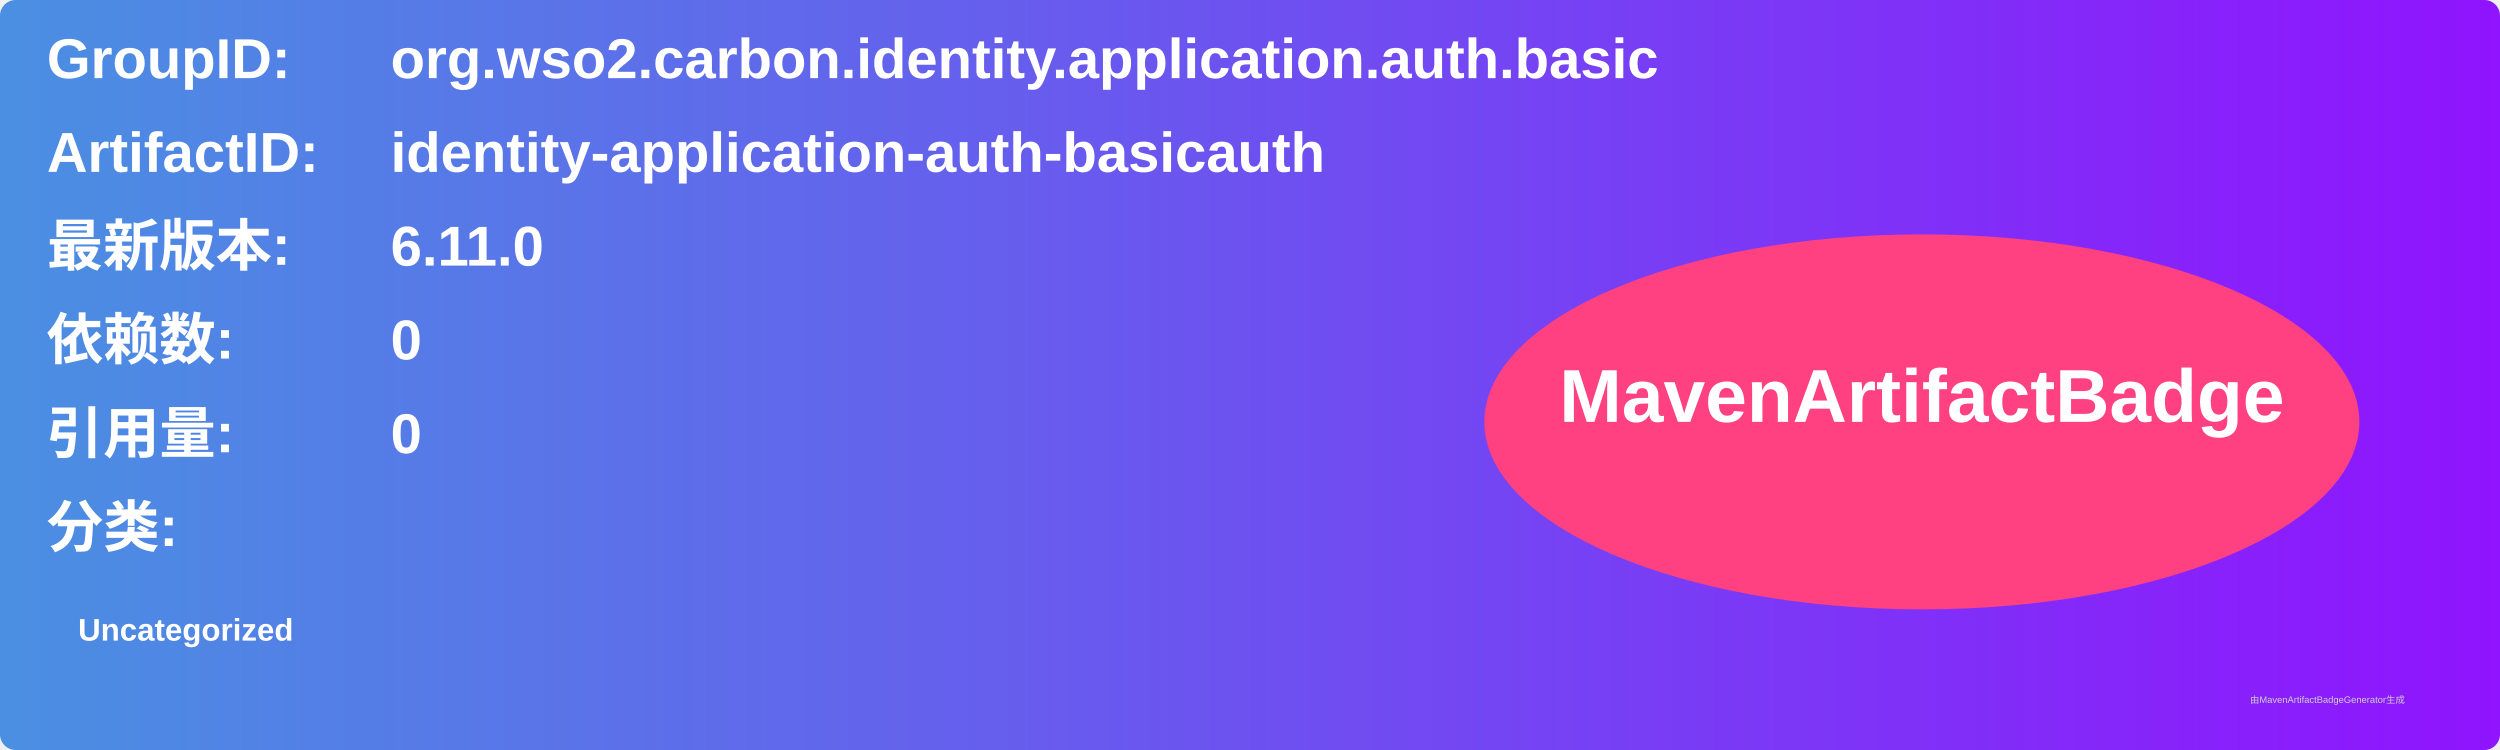
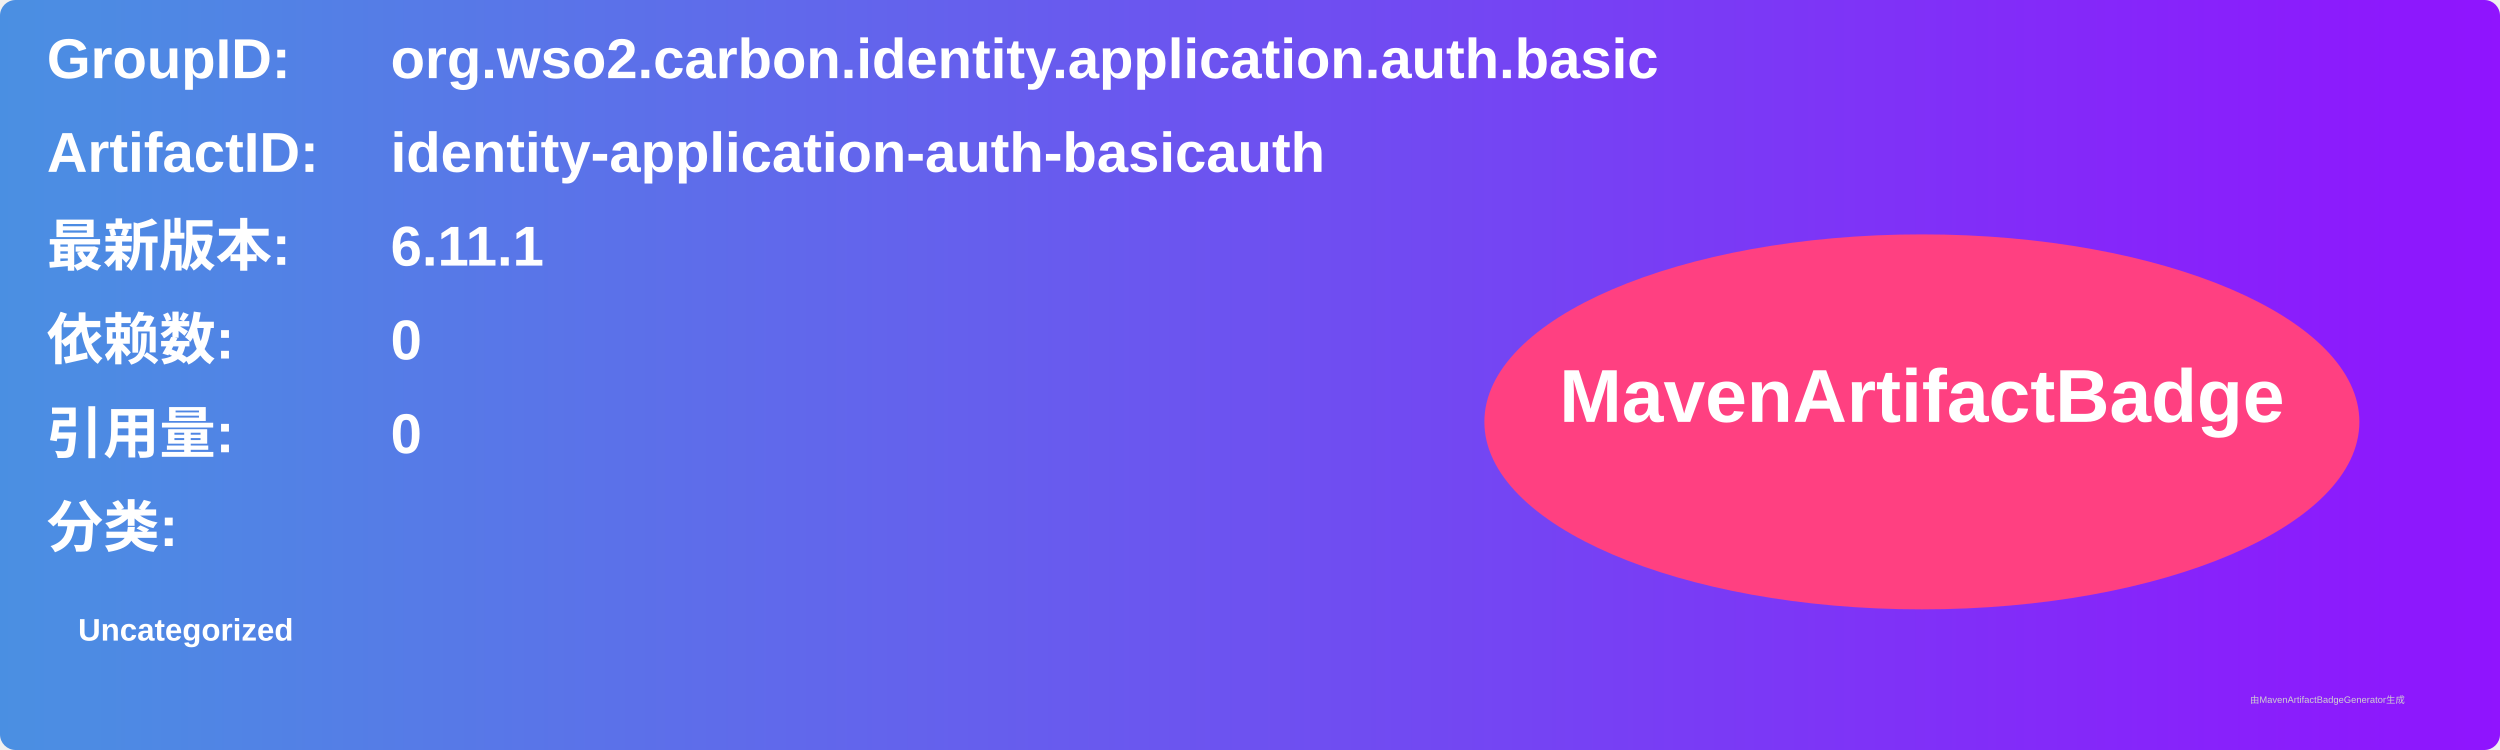
<svg xmlns="http://www.w3.org/2000/svg" width="800" height="240" viewBox="0 0 800 240">
  <linearGradient id="grad" x1="0%" y1="0%" x2="100%" y2="0%">
    <stop offset="0%" stop-color="#4a90e2" />
    <stop offset="100%" stop-color="#9013fe" />
  </linearGradient>
  <rect width="100%" height="100%" rx="5" ry="5" fill="url(#grad)" />
  <g transform="translate(15, 15)">
    <text x="0" y="10" font-family="Arial" font-size="18" fill="white" font-weight="bold" width="260">GroupID:</text>
    <text x="110" y="10" font-family="Arial" font-size="18" fill="white" font-weight="bold" width="460">org.wso2.carbon.identity.application.auth.basic</text>
    <text x="0" y="40" font-family="Arial" font-size="18" fill="white" font-weight="bold" width="260">ArtifactID:</text>
    <text x="110" y="40" font-family="Arial" font-size="18" fill="white" font-weight="bold" width="460">identity-application-auth-basicauth</text>
    <text x="0" y="70" font-family="Arial" font-size="18" fill="white" font-weight="bold">最新版本:</text>
    <text x="110" y="70" font-family="Arial" font-size="18" fill="white" font-weight="bold">
-       <tspan font-weight="bold">6.11.0</tspan>
+       <tspan font-weight="bold">6.11.1</tspan>
    </text>
    <text x="0" y="100" font-family="Arial" font-size="18" fill="white" font-weight="bold">依赖数: </text>
    <text x="110" y="100" font-family="Arial" font-size="18" fill="white">
      <tspan font-weight="bold">0</tspan>
    </text>
    <text x="0" y="130" font-family="Arial" font-size="18" fill="white" font-weight="bold">引用量: </text>
    <text x="110" y="130" font-family="Arial" font-size="18" fill="white">
      <tspan font-weight="bold">0</tspan>
    </text>
    <text x="0" y="160" font-family="Arial" font-size="18" fill="white" font-weight="bold">分类:</text>
    <text x="10" y="190" font-family="Arial" font-size="10" fill="white">
      <tspan font-weight="bold">Uncategorized</tspan>
    </text>
    <ellipse cx="600" cy="120" rx="140" ry="60" fill="#ff4081" />
    <text x="600" y="120" text-anchor="middle" font-family="Arial" font-size="24" fill="white" font-weight="bold">MavenArtifactBadge</text>
  </g>
  <text x="720" y="225" font-family="Arial" font-size="3" fill="#d0d0d0">由MavenArtifactBadgeGenerator生成</text>
</svg>
